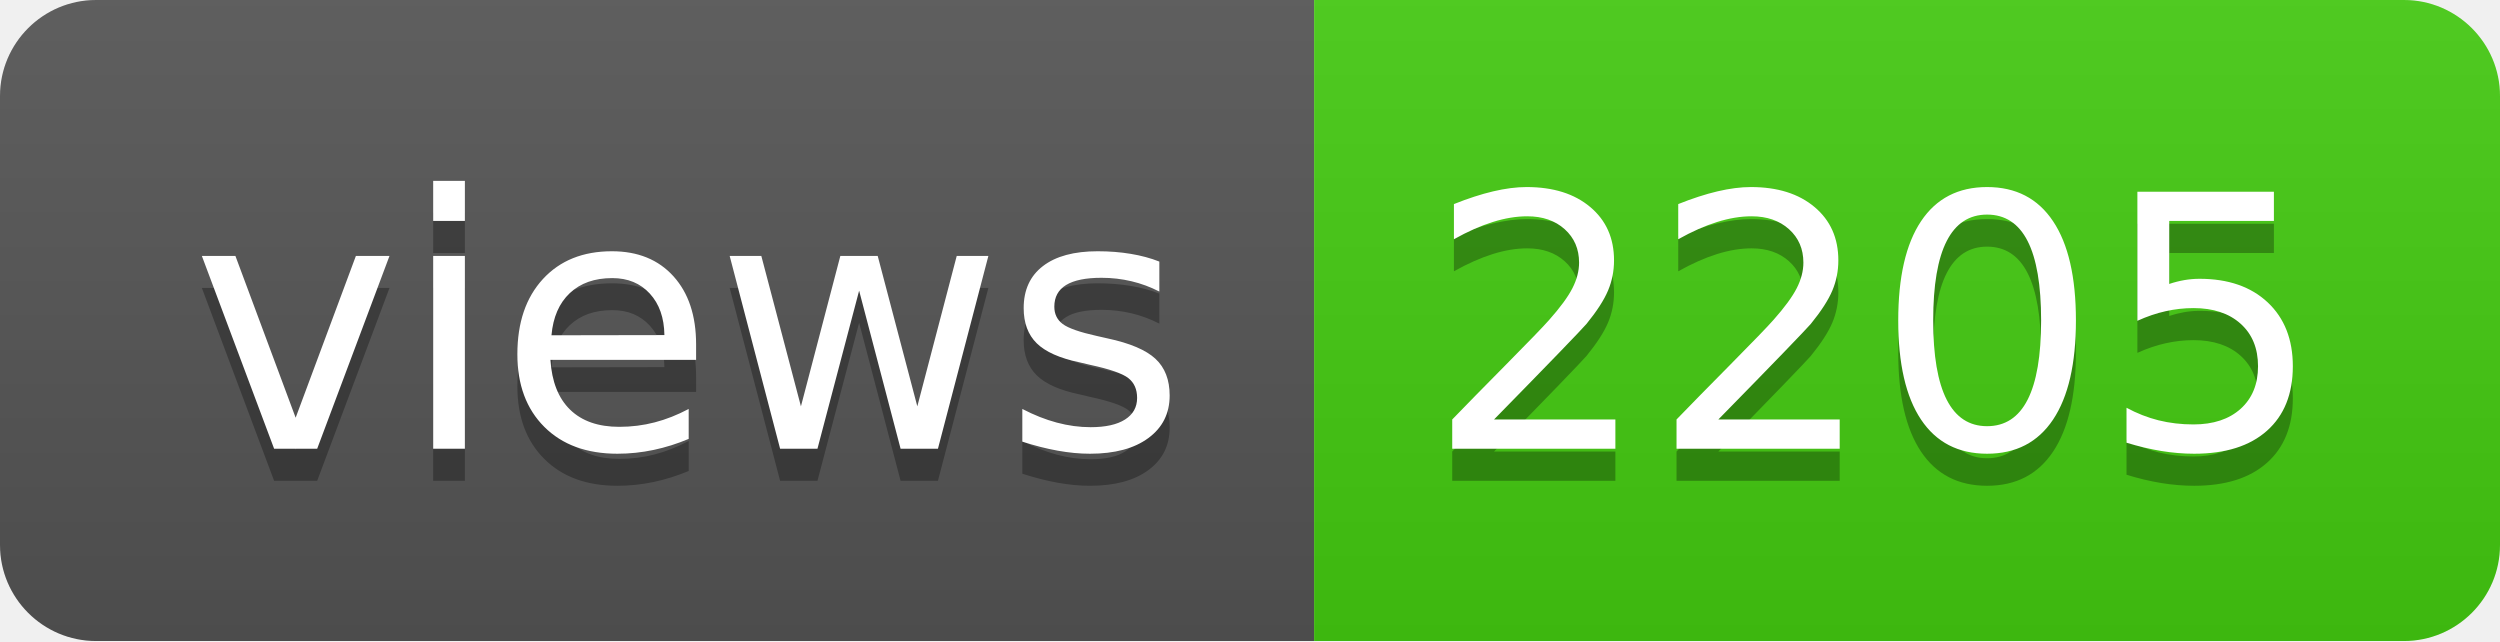
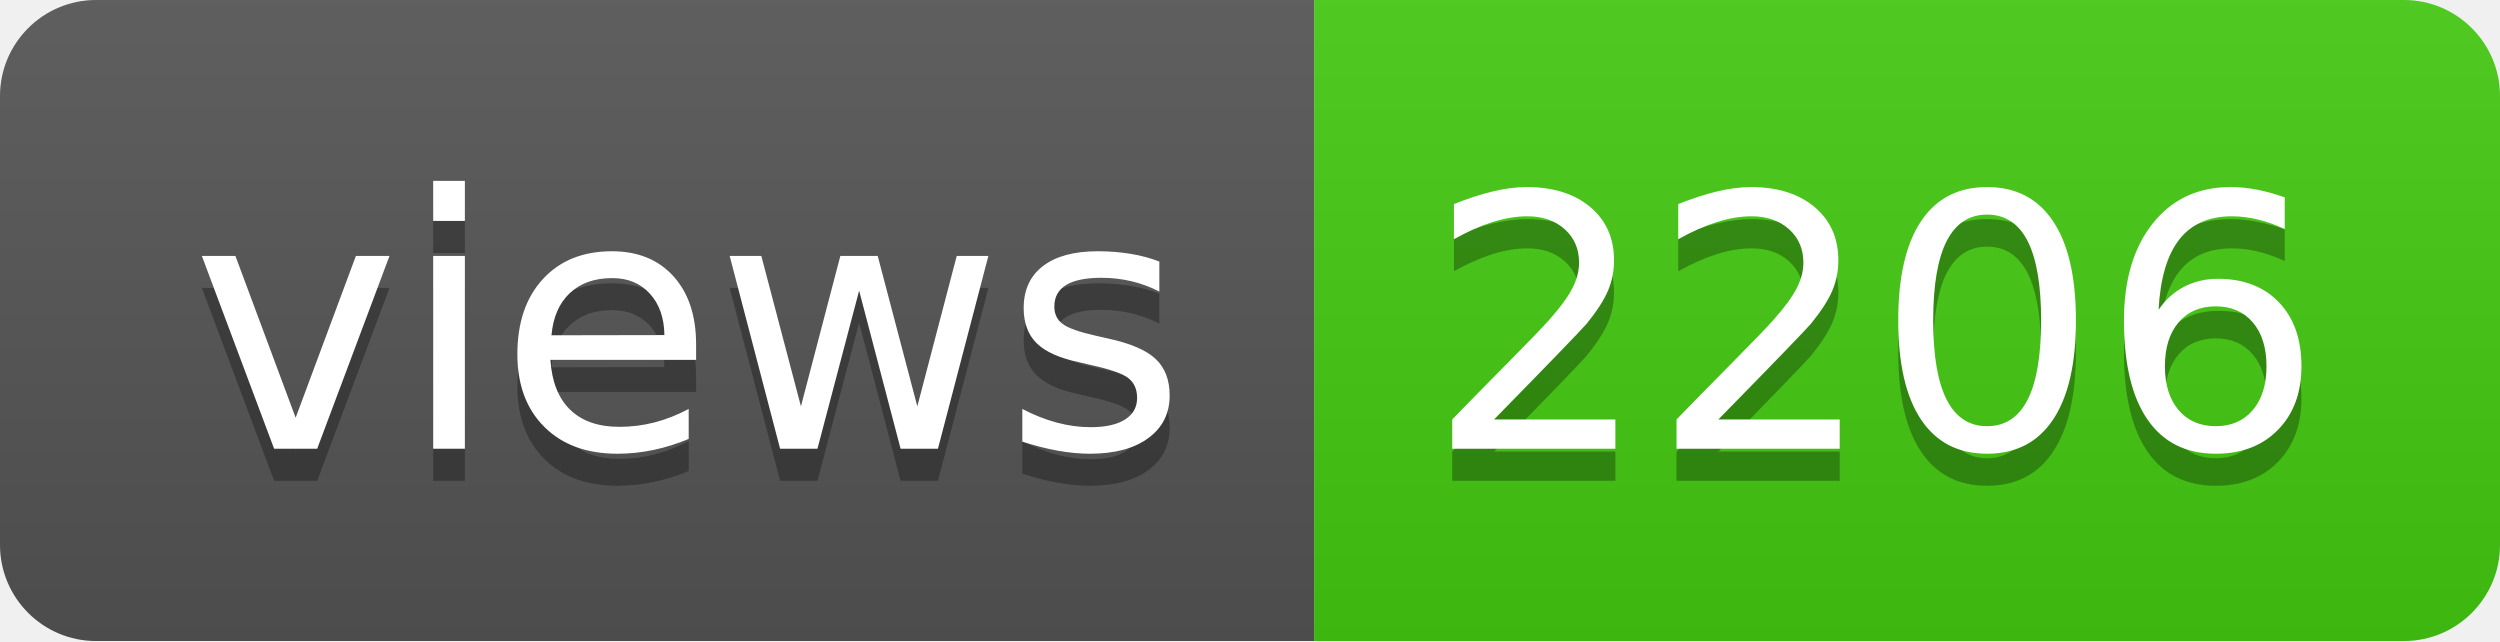
- <svg xmlns="http://www.w3.org/2000/svg" width="78" height="20" role="img" aria-label="views: 2205">
+ <svg xmlns="http://www.w3.org/2000/svg" width="78" height="20" role="img" aria-label="views: 2206">
  <linearGradient id="s" x2="0" y2="100%">
    <stop offset="0" stop-color="#bbb" stop-opacity=".1" />
    <stop offset="1" stop-opacity=".1" />
  </linearGradient>
  <clipPath id="r">
    <rect width="78" height="20" rx="3" fill="#fff" />
  </clipPath>
  <g clip-path="url(#r)">
    <rect width="41" height="20" fill="#555" />
    <rect x="41" width="37" height="20" fill="#4c1" />
    <rect width="78" height="20" fill="url(#s)" />
  </g>
  <g fill="#fff" text-anchor="middle" font-family="Verdana,Geneva,DejaVu Sans,sans-serif" text-rendering="geometricPrecision" font-size="110">
    <text aria-hidden="true" x="215" y="150" fill="#010101" fill-opacity=".3" transform="scale(.1)" textLength="310">views</text>
    <text x="215" y="140" transform="scale(.1)" fill="#fff" textLength="310">views</text>
-     <text aria-hidden="true" x="585" y="150" fill="#010101" fill-opacity=".3" transform="scale(.1)" textLength="270">2205</text>
-     <text x="585" y="140" transform="scale(.1)" fill="#fff" textLength="270">2205</text>
+     <text aria-hidden="true" x="585" y="150" fill="#010101" fill-opacity=".3" transform="scale(.1)" textLength="270">2206</text>
+     <text x="585" y="140" transform="scale(.1)" fill="#fff" textLength="270">2206</text>
  </g>
</svg>
